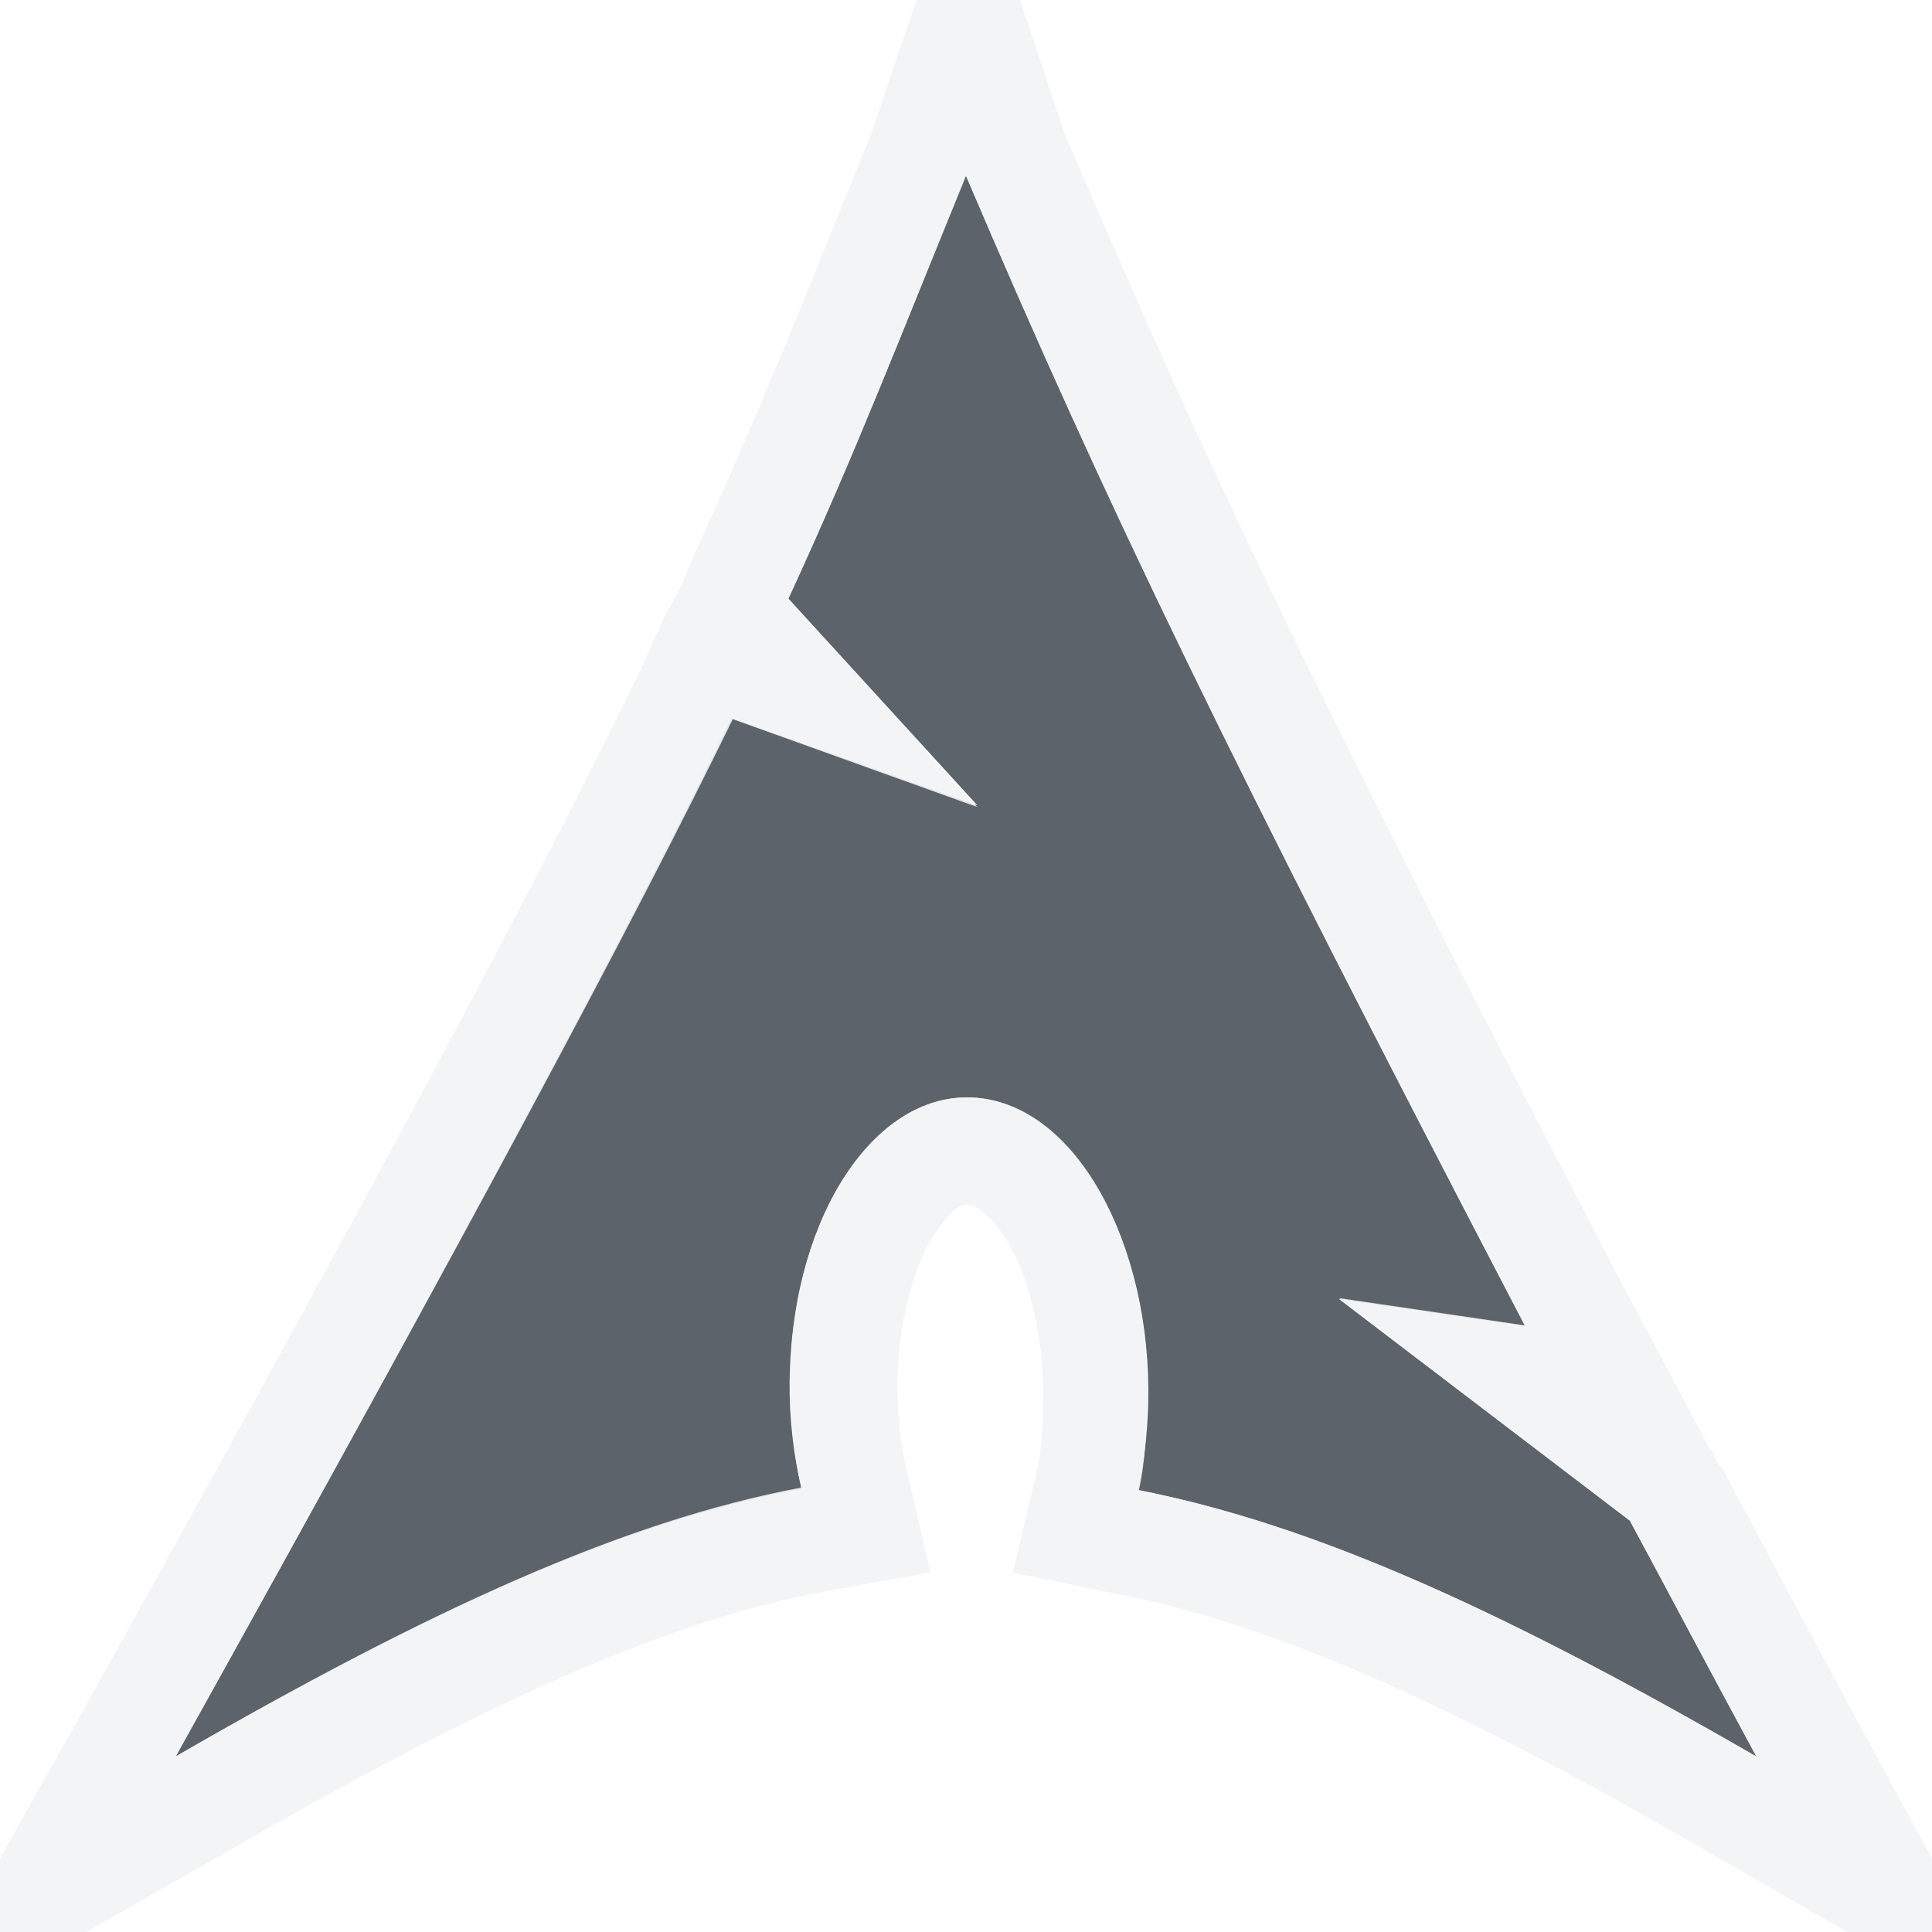
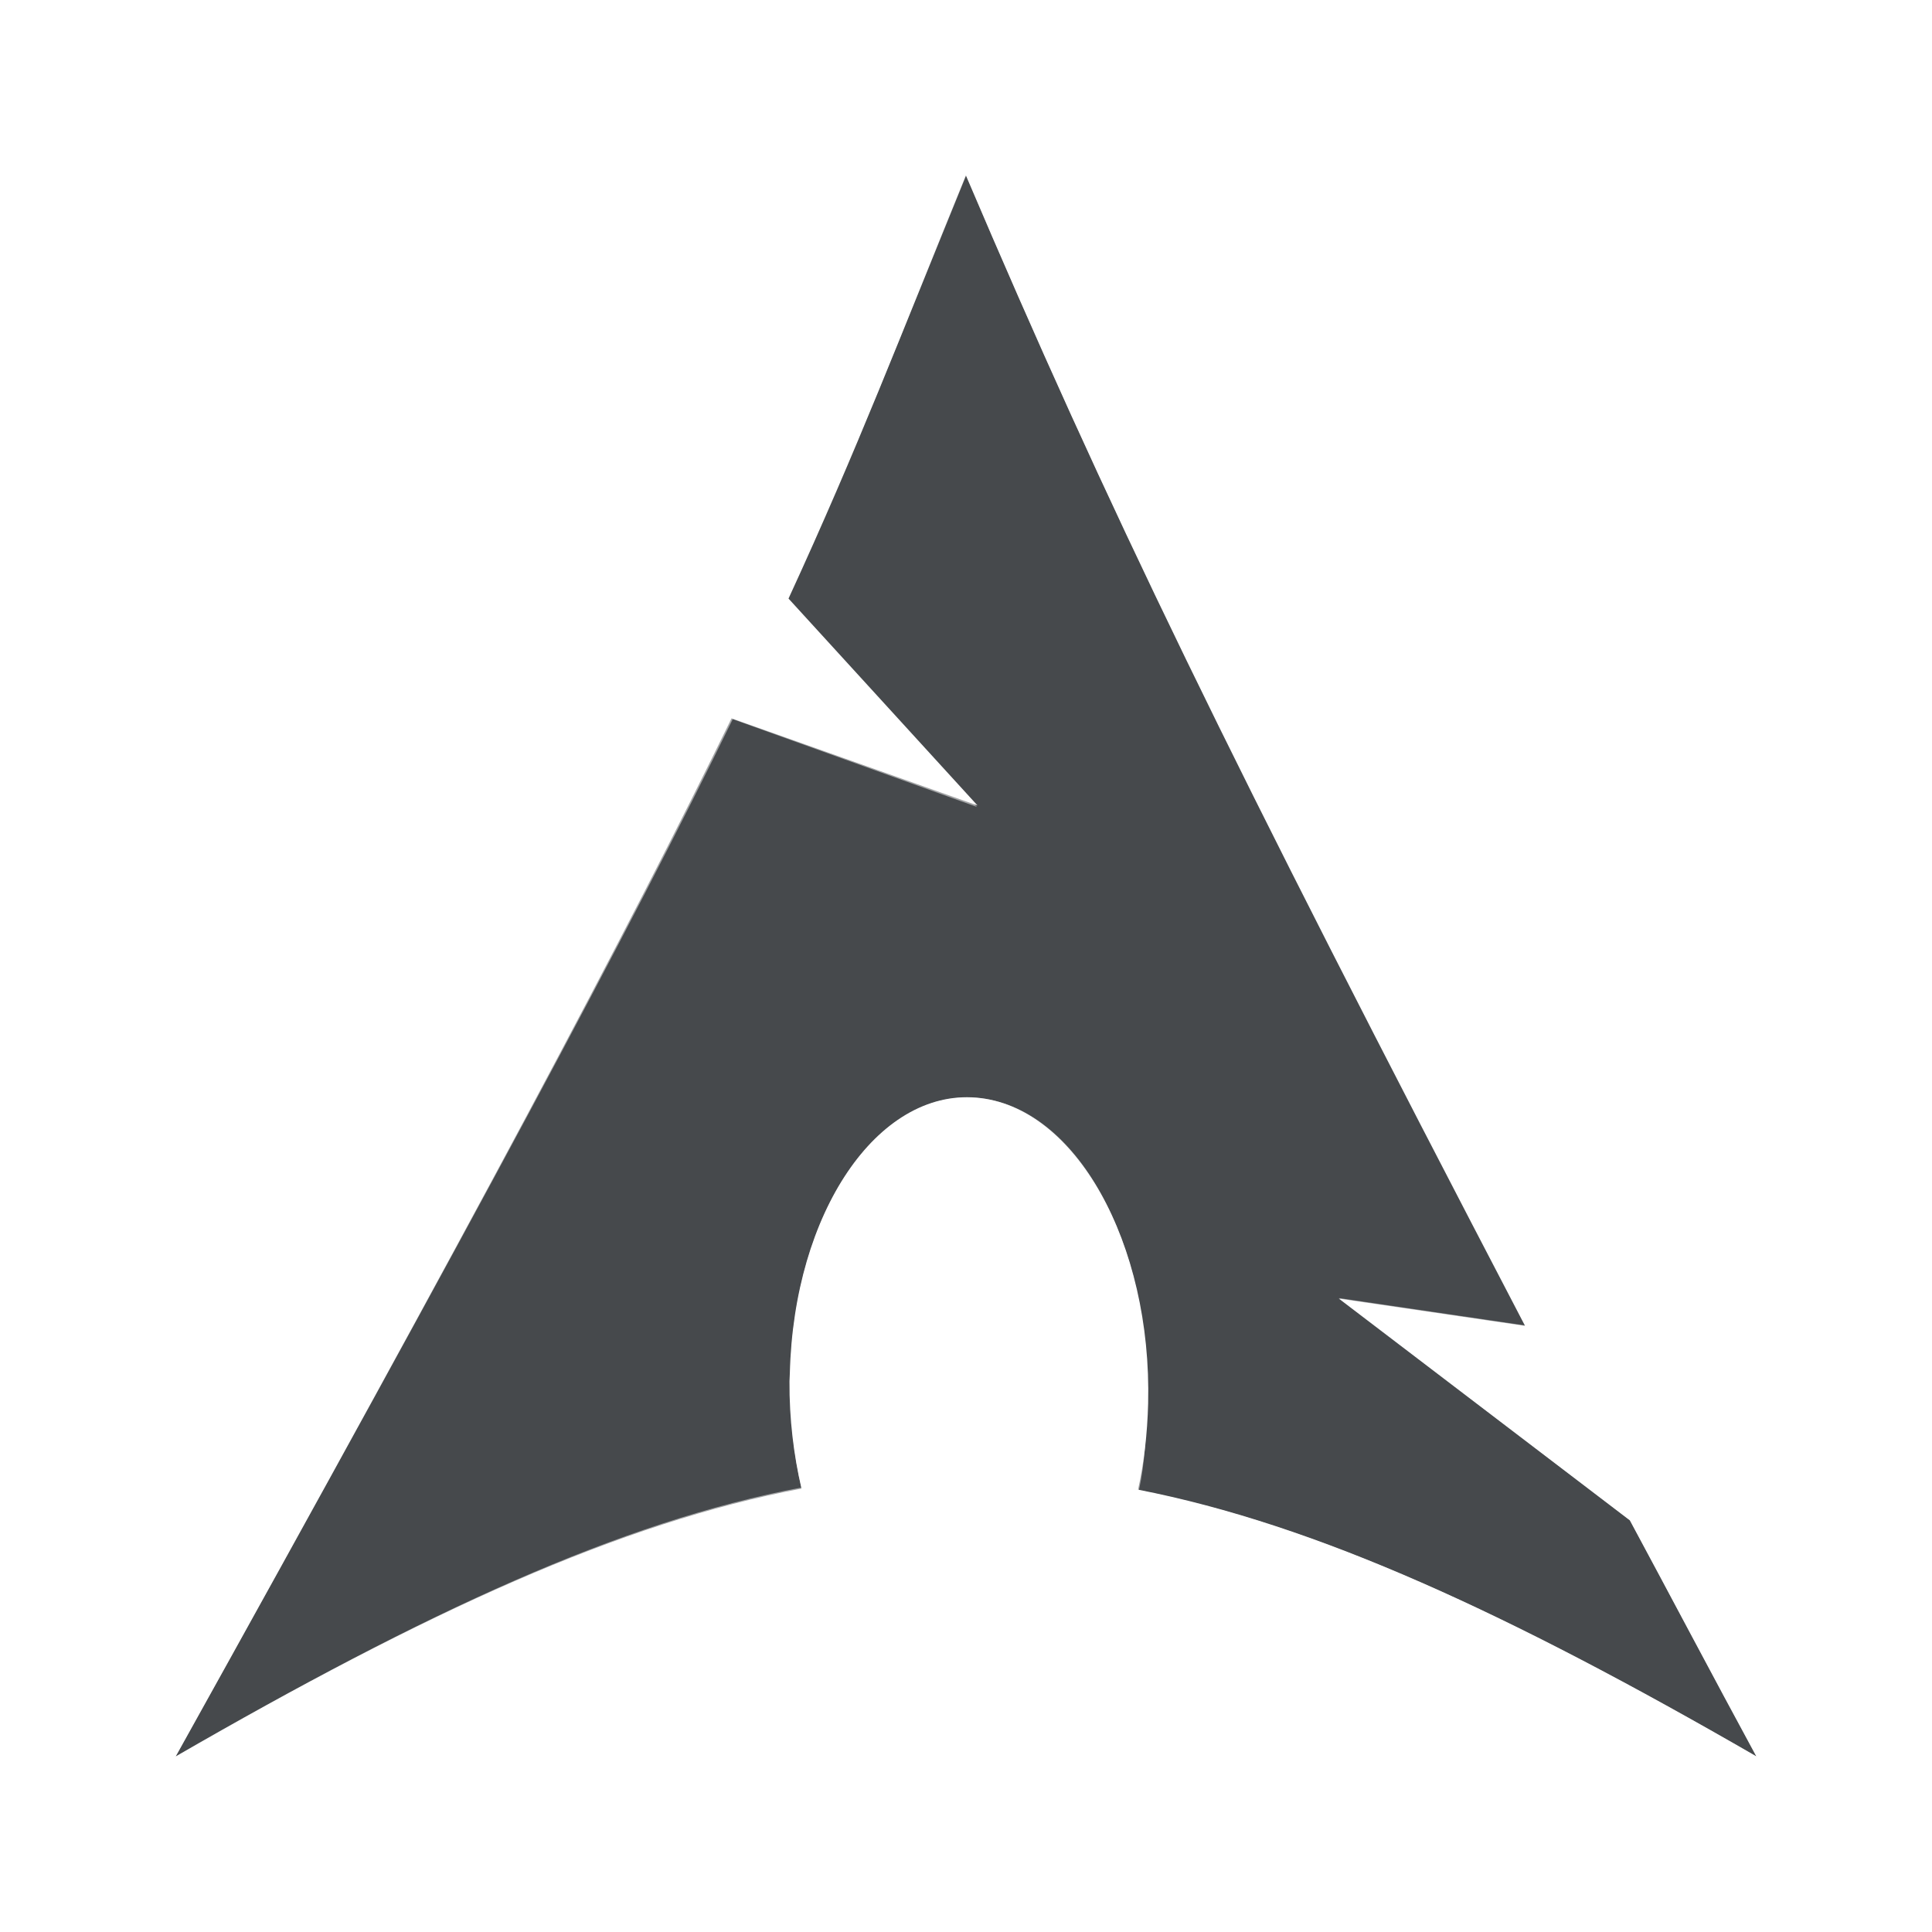
- <svg xmlns="http://www.w3.org/2000/svg" width="22" height="22" id="svg2" version="1.1">
-   <defs id="defs4">
-     <mask maskUnits="userSpaceOnUse" x="122.963" y="97.149" width="576.609" height="587.491" id="XMLID_23_">
-       <g style="filter:url(#Adobe_OpacityMaskFilter)" id="g37">
-         <radialGradient id="XMLID_24_" cx="88.978" cy="-20.899" r="673.116" fx="88.978" fy="-20.899" gradientUnits="userSpaceOnUse">
-           <stop offset="0.309" style="stop-color:#FFFFFF" id="stop40" />
-           <stop offset="1" style="stop-color:#000000" id="stop42" />
-         </radialGradient>
-         <ellipse style="fill:url(#XMLID_24_)" cx="295.895" cy="286.172" rx="512.934" ry="349.106" id="ellipse44" />
-       </g>
-     </mask>
-     <filter color-interpolation-filters="sRGB" id="Adobe_OpacityMaskFilter" filterUnits="userSpaceOnUse" x="122.963" y="97.149" width="576.609" height="587.491">
-       <feColorMatrix type="matrix" values="1 0 0 0 0  0 1 0 0 0  0 0 1 0 0  0 0 0 1 0" id="feColorMatrix34" />
-     </filter>
-     <mask maskUnits="userSpaceOnUse" x="155.705" y="461.543" width="93.126" height="44.813" id="XMLID_26_">
-       <g style="filter:url(#Adobe_OpacityMaskFilter_1_)" id="g75">
-         <linearGradient id="XMLID_1_" gradientUnits="userSpaceOnUse" x1="211.722" y1="562.858" x2="200.073" y2="466.754">
-           <stop offset="0" style="stop-color:#FFFFFF" id="stop78" />
-           <stop offset="1" style="stop-color:#000000" id="stop80" />
-         </linearGradient>
-         <ellipse style="fill:url(#XMLID_1_)" cx="203.617" cy="495.988" rx="80.542" ry="59.683" id="ellipse82" />
-       </g>
-     </mask>
-     <filter color-interpolation-filters="sRGB" id="Adobe_OpacityMaskFilter_1_" filterUnits="userSpaceOnUse" x="155.705" y="461.543" width="93.126" height="44.813">
-       <feColorMatrix type="matrix" values="1 0 0 0 0  0 1 0 0 0  0 0 1 0 0  0 0 0 1 0" id="feColorMatrix72" />
-     </filter>
-     <mask maskUnits="userSpaceOnUse" x="101.57" y="425.034" width="156.907" height="127.553" id="XMLID_2_">
-       <g style="filter:url(#Adobe_OpacityMaskFilter_2_)" id="g92">
-         <linearGradient id="XMLID_3_" gradientUnits="userSpaceOnUse" x1="206.091" y1="397.621" x2="186.922" y2="563.473">
-           <stop offset="0" style="stop-color:#FFFFFF" id="stop95" />
-           <stop offset="0.111" style="stop-color:#CBCBCB" id="stop97" />
-           <stop offset="0.24" style="stop-color:#969696" id="stop99" />
-           <stop offset="0.37" style="stop-color:#686868" id="stop101" />
-           <stop offset="0.499" style="stop-color:#424242" id="stop103" />
-           <stop offset="0.627" style="stop-color:#252525" id="stop105" />
-           <stop offset="0.754" style="stop-color:#111111" id="stop107" />
-           <stop offset="0.879" style="stop-color:#040404" id="stop109" />
-           <stop offset="1" style="stop-color:#000000" id="stop111" />
-         </linearGradient>
-         <ellipse style="fill:url(#XMLID_3_)" cx="194.764" cy="495.623" rx="160.94" ry="123.604" id="ellipse113" />
-       </g>
-     </mask>
-     <filter color-interpolation-filters="sRGB" id="Adobe_OpacityMaskFilter_2_" filterUnits="userSpaceOnUse" x="101.57" y="425.034" width="156.907" height="127.553">
-       <feColorMatrix type="matrix" values="1 0 0 0 0  0 1 0 0 0  0 0 1 0 0  0 0 0 1 0" id="feColorMatrix89" />
-     </filter>
-     <mask maskUnits="userSpaceOnUse" x="191.541" y="217.631" width="447.197" height="527.73" id="XMLID_10_">
-       <g style="filter:url(#Adobe_OpacityMaskFilter_3_)" id="g165">
-         <radialGradient id="XMLID_11_" cx="657.212" cy="155.233" r="606.953" fx="657.212" fy="155.233" gradientTransform="matrix(0.931,0,0,0.9299,28.7459,21.6629)" gradientUnits="userSpaceOnUse">
-           <stop offset="0" style="stop-color:#C9C9C8" id="stop168" />
-           <stop offset="0.088" style="stop-color:#C4C4C4" id="stop170" />
-           <stop offset="0.219" style="stop-color:#B8B8B7" id="stop172" />
-           <stop offset="0.377" style="stop-color:#A1A0A0" id="stop174" />
-           <stop offset="0.556" style="stop-color:#7F7F7E" id="stop176" />
-           <stop offset="0.752" style="stop-color:#4F4F4E" id="stop178" />
-           <stop offset="0.96" style="stop-color:#121212" id="stop180" />
-           <stop offset="1" style="stop-color:#000000" id="stop182" />
-         </radialGradient>
-         <circle style="fill:url(#XMLID_11_)" cx="408.427" cy="444.226" r="302.954" id="circle184" />
-       </g>
-     </mask>
-     <filter color-interpolation-filters="sRGB" id="Adobe_OpacityMaskFilter_3_" filterUnits="userSpaceOnUse" x="191.541" y="217.631" width="447.197" height="527.73">
-       <feColorMatrix type="matrix" values="1 0 0 0 0  0 1 0 0 0  0 0 1 0 0  0 0 0 1 0" id="feColorMatrix162" />
-     </filter>
-     <mask maskUnits="userSpaceOnUse" x="243.061" y="279.317" width="252.506" height="187.183" id="XMLID_13_">
-       <g style="filter:url(#Adobe_OpacityMaskFilter_4_)" id="g199">
-         <linearGradient id="XMLID_14_" gradientUnits="userSpaceOnUse" x1="340.049" y1="266.934" x2="372.381" y2="417.815">
-           <stop offset="0" style="stop-color:#FFFFFF" id="stop202" />
-           <stop offset="0.087" style="stop-color:#F8F8F8" id="stop204" />
-           <stop offset="0.216" style="stop-color:#E4E4E4" id="stop206" />
-           <stop offset="0.371" style="stop-color:#C2C2C2" id="stop208" />
-           <stop offset="0.546" style="stop-color:#949494" id="stop210" />
-           <stop offset="0.739" style="stop-color:#595959" id="stop212" />
-           <stop offset="0.944" style="stop-color:#151515" id="stop214" />
-           <stop offset="0.994" style="stop-color:#000000" id="stop216" />
-         </linearGradient>
-         <ellipse style="fill:url(#XMLID_14_)" cx="363.052" cy="374.282" rx="215.324" ry="183.322" id="ellipse218" />
-       </g>
-     </mask>
-     <filter color-interpolation-filters="sRGB" id="Adobe_OpacityMaskFilter_4_" filterUnits="userSpaceOnUse" x="243.061" y="279.317" width="252.506" height="187.183">
-       <feColorMatrix type="matrix" values="1 0 0 0 0  0 1 0 0 0  0 0 1 0 0  0 0 0 1 0" id="feColorMatrix196" />
-     </filter>
+ <svg xmlns="http://www.w3.org/2000/svg" width="22" height="22" version="1.1">
+   <defs>
+     <style id="current-color-scheme" type="text/css">.ColorScheme-Text {color:#090d11;}.ColorScheme-Background{color:#ffffff;}</style>
  </defs>
-   <g transform="translate(8.485282,-1018.695)" id="klipper">
-     <path style="color:#000000;fill:#27303a;fill-opacity:0.753;fill-rule:nonzero;stroke:none;stroke-width:2;marker:none;visibility:visible;display:inline;overflow:visible;enable-background:accumulate" id="path3078" d="m 2.513,1020.693 c -0.753,1.847 -1.225,3.093 -2.02,4.819 l 2.152,2.355 -2.8,-0.992 c -1.151,2.359 -2.935,5.722 -6.33,11.822 2.853,-1.647 5.065,-2.663 7.126,-3.05 -0.089,-0.381 -0.139,-0.792 -0.135,-1.222 l 0.003,-0.091 c 0.045,-1.828 0.996,-3.234 2.123,-3.138 1.126,0.095 2.002,1.656 1.957,3.484 -0.009,0.344 -0.047,0.675 -0.115,0.982 2.039,0.399 4.227,1.412 7.042,3.037 -0.475,-0.874 -1.031,-1.925 -1.442,-2.687 l -3.314,-2.526 2.121,0.31 c -3.411,-6.539 -4.759,-9.328 -6.367,-13.1 z" />
-     <path style="font-size:medium;font-style:normal;font-variant:normal;font-weight:normal;font-stretch:normal;text-indent:0;text-align:start;text-decoration:none;line-height:normal;letter-spacing:normal;word-spacing:normal;text-transform:none;direction:ltr;block-progression:tb;writing-mode:lr-tb;text-anchor:start;baseline-shift:baseline;color:#000000;fill:#f1f3f5;fill-opacity:0.903;fill-rule:nonzero;stroke:none;stroke-width:2;marker:none;visibility:visible;display:inline;overflow:visible;enable-background:accumulate;font-family:Sans;-inkscape-font-specification:Sans" d="m 3.64,1020.226 -1.094,-3.281 -1.125,3.312 c -0.758,1.859 -1.222,3.059 -2,4.75 l -0.156,0.375 -0.188,0.344 -0.281,0.625 c -1.134,2.324 -2.922,5.689 -6.312,11.781 l -2.125,3.781 3.781,-2.156 c 2.806,-1.62 4.91,-2.591 6.75,-2.938 l 1.219,-0.219 -0.281,-1.219 c -0.066,-0.283 -0.094,-0.588 -0.094,-0.906 l 0,-0.031 0,-0.062 c 0.018,-0.714 0.215,-1.327 0.438,-1.656 0.223,-0.33 0.334,-0.316 0.375,-0.312 0.041,0 0.241,0.064 0.469,0.469 0.227,0.405 0.393,1.067 0.375,1.781 -0.007,0.273 -0.013,0.526 -0.062,0.75 l -0.281,1.188 1.219,0.25 c 1.822,0.356 3.888,1.308 6.656,2.906 l 3.688,2.125 -2.031,-3.75 c -0.47,-0.865 -1.023,-1.918 -1.438,-2.688 l -0.094,-0.125 -0.031,-0.094 -0.031,-0.031 -1.031,-1.938 c -3.406,-6.53 -4.716,-9.285 -6.312,-13.031 z m -1.125,0.469 c 1.608,3.773 2.964,6.555 6.375,13.094 l -2.125,-0.312 3.312,2.531 c 0.411,0.762 0.963,1.813 1.438,2.688 -2.815,-1.625 -4.992,-2.632 -7.031,-3.031 0.068,-0.307 0.085,-0.656 0.094,-1 0.045,-1.828 -0.811,-3.374 -1.938,-3.469 -1.126,-0.095 -2.08,1.297 -2.125,3.125 l 0,0.094 c -0.003,0.43 0.036,0.838 0.125,1.219 -2.061,0.388 -4.272,1.415 -7.125,3.062 3.395,-6.099 5.193,-9.454 6.344,-11.812 l 2.781,1 -2.156,-2.375 c 0.795,-1.726 1.278,-2.966 2.031,-4.812 z" id="path2518" />
-   </g>
+   <path class="ColorScheme-Text" d="m10.998 1.998c-0.753 1.847-1.225 3.093-2.019 4.818l2.152 2.356-2.801-0.992c-1.151 2.359-2.936 5.723-6.33 11.822 2.853-1.647 5.066-2.663 7.127-3.051-0.089-0.381-0.14-0.793-0.137-1.223l0.004-0.09c0.045-1.828 0.997-3.234 2.123-3.139 1.126 0.095 2.002 1.656 1.957 3.484-0.009 0.344-0.047 0.674-0.115 0.98 2.039 0.399 4.226 1.412 7.041 3.037-0.475-0.874-1.03-1.925-1.441-2.688l-3.314-2.525 2.121 0.311c-3.411-6.539-4.76-9.329-6.367-13.102z" style="fill-opacity:.75;fill:currentColor" />
+   <path class="ColorScheme-Background" d="m11.031-1.75-1.125 3.312c-0.758 1.859-1.222 3.059-2 4.75l-0.156 0.375-0.188 0.344-0.281 0.625c-1.134 2.324-2.922 5.69-6.312 11.781l-2.125 3.781 3.781-2.156c2.806-1.62 4.91-2.591 6.75-2.938l1.219-0.219-0.281-1.219c-0.066-0.283-0.094-0.588-0.094-0.906v-0.094c0.018-0.714 0.215-1.327 0.438-1.656 0.223-0.33 0.334-0.316 0.375-0.312 0.041 0 0.241 0.064 0.469 0.469 0.227 0.405 0.393 1.067 0.375 1.781-0.007 0.273-0.013 0.526-0.062 0.75l-0.281 1.188 1.219 0.25c1.822 0.356 3.888 1.308 6.656 2.906l3.688 2.125-2.031-3.75c-0.47-0.865-1.023-1.918-1.438-2.688l-0.094-0.125-0.031-0.094-0.031-0.031-1.031-1.938c-3.406-6.53-4.716-9.285-6.312-13.031zm-0.031 3.75c1.608 3.773 2.964 6.555 6.375 13.094l-2.125-0.312 3.312 2.531c0.411 0.762 0.963 1.813 1.438 2.688-2.815-1.625-4.992-2.632-7.031-3.031 0.068-0.307 0.085-0.656 0.094-1 0.045-1.828-0.811-3.374-1.938-3.469-1.126-0.095-2.08 1.297-2.125 3.125v0.094c-0.003 0.43 0.036 0.838 0.125 1.219-2.061 0.388-4.272 1.415-7.125 3.062 3.394-6.099 5.193-9.454 6.344-11.812l2.781 1-2.156-2.375c0.795-1.726 1.278-2.966 2.031-4.812z" style="fill-opacity:.5;fill:currentColor" />
</svg>
